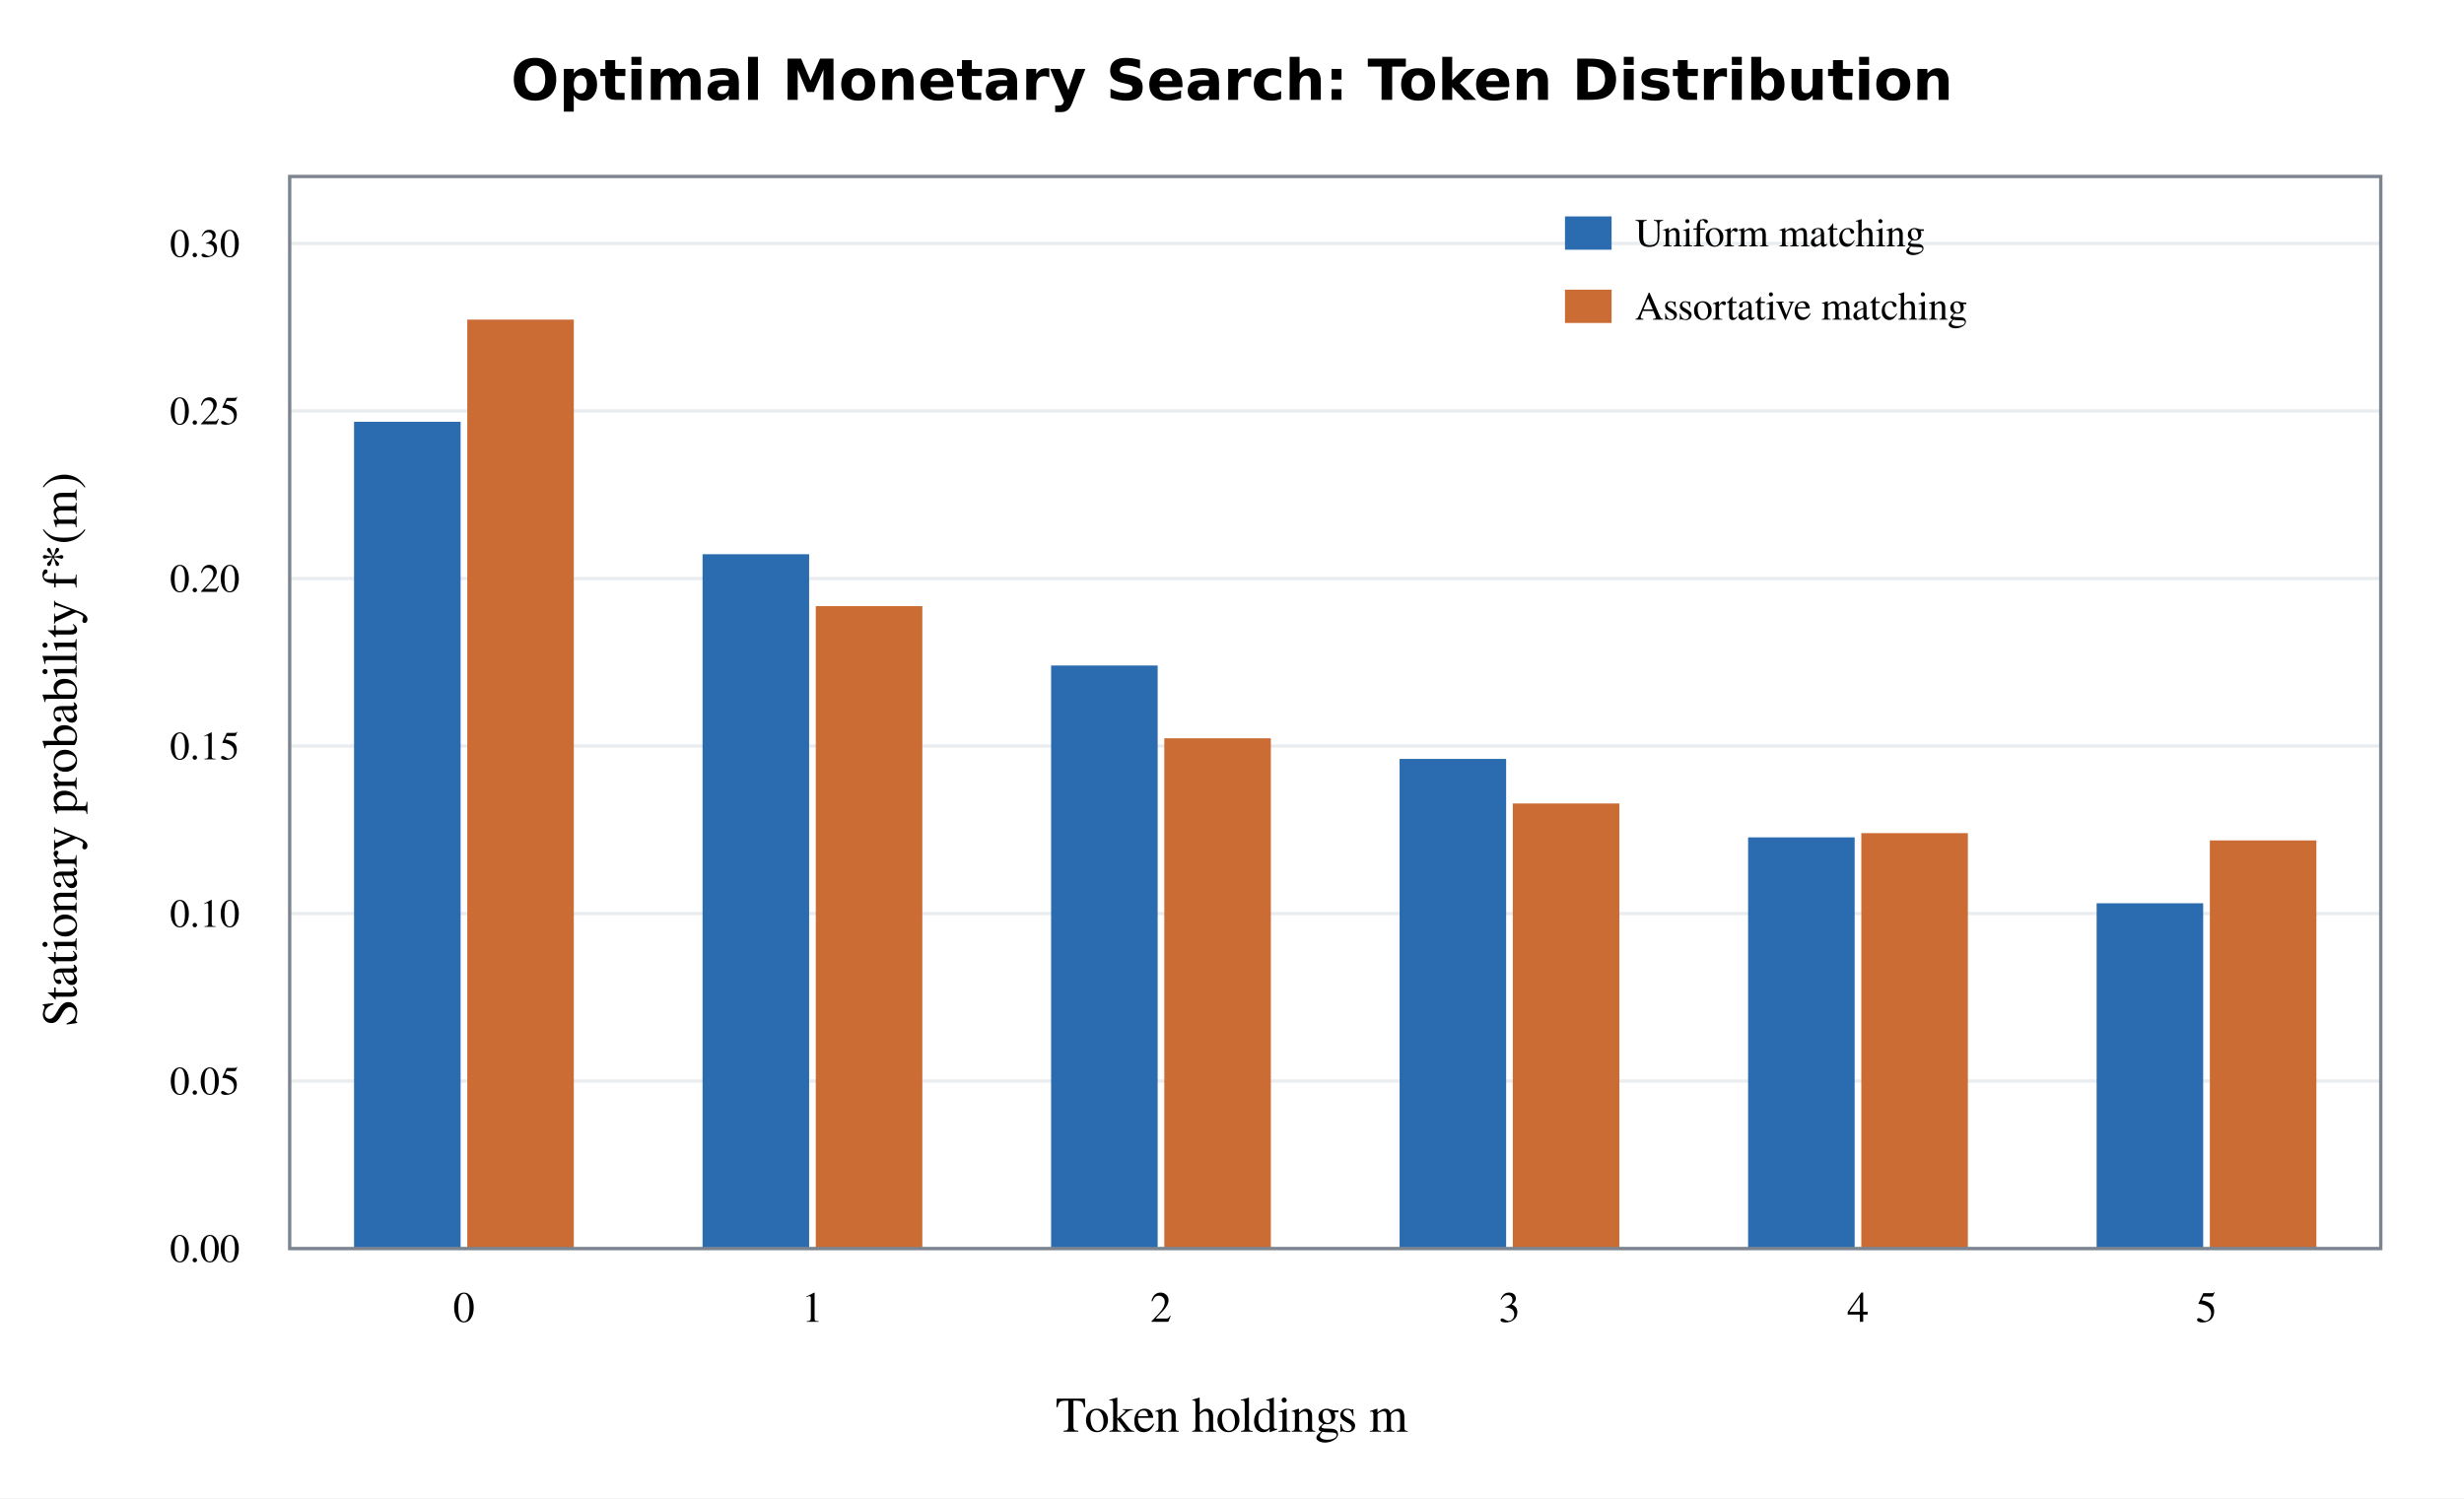
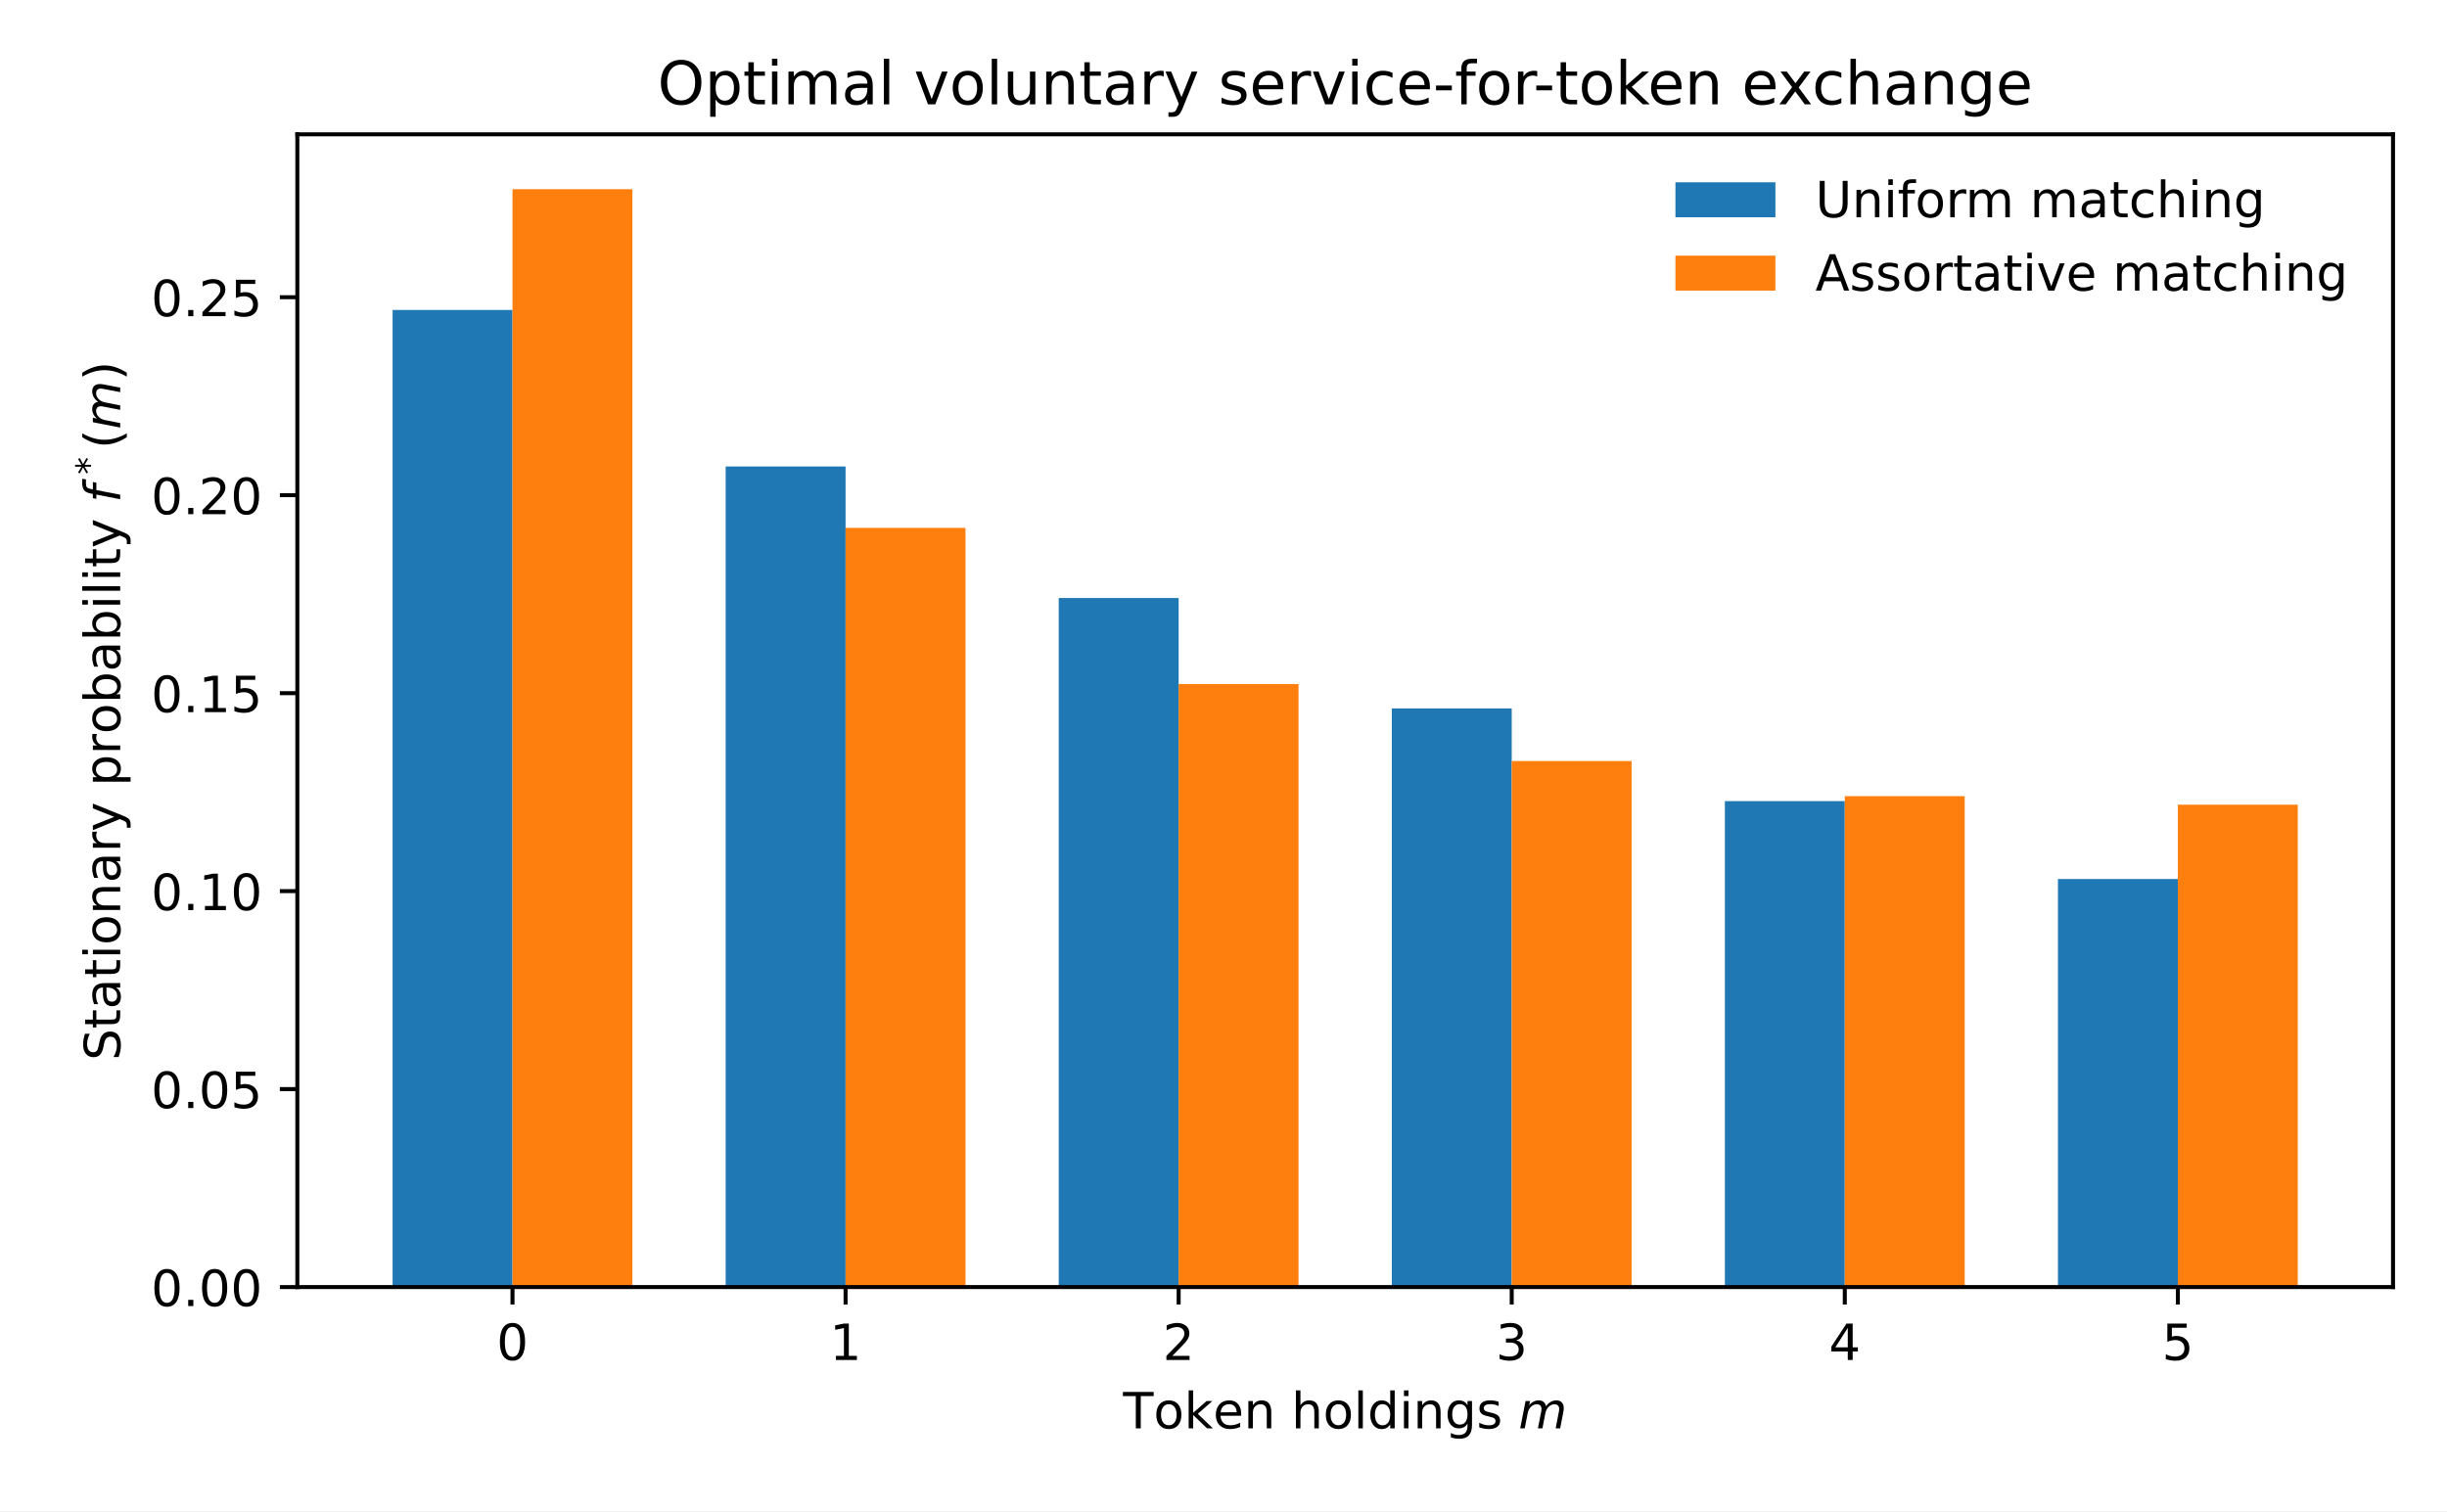
- <svg xmlns="http://www.w3.org/2000/svg" width="740" height="450" viewBox="0 0 740 450" role="img" aria-label="Optimal monetary search stationary token distribution">
-   <rect width="740" height="450" fill="white" />
-   <text x="370" y="30" text-anchor="middle" font-family="DejaVu Sans,sans-serif" font-size="17" font-weight="600">Optimal Monetary Search: Token Distribution</text>
-   <line x1="87" x2="715" y1="375" y2="375" stroke="#e9edf0" />
-   <text x="72" y="379" text-anchor="end" font-family="STIX Two Math,serif" font-size="12">0.00</text>
-   <line x1="87" x2="715" y1="324.688" y2="324.688" stroke="#e9edf0" />
-   <text x="72" y="328.688" text-anchor="end" font-family="STIX Two Math,serif" font-size="12">0.05</text>
-   <line x1="87" x2="715" y1="274.375" y2="274.375" stroke="#e9edf0" />
-   <text x="72" y="278.375" text-anchor="end" font-family="STIX Two Math,serif" font-size="12">0.10</text>
-   <line x1="87" x2="715" y1="224.062" y2="224.062" stroke="#e9edf0" />
-   <text x="72" y="228.062" text-anchor="end" font-family="STIX Two Math,serif" font-size="12">0.15</text>
-   <line x1="87" x2="715" y1="173.75" y2="173.75" stroke="#e9edf0" />
-   <text x="72" y="177.75" text-anchor="end" font-family="STIX Two Math,serif" font-size="12">0.20</text>
-   <line x1="87" x2="715" y1="123.438" y2="123.438" stroke="#e9edf0" />
-   <text x="72" y="127.438" text-anchor="end" font-family="STIX Two Math,serif" font-size="12">0.25</text>
-   <line x1="87" x2="715" y1="73.125" y2="73.125" stroke="#e9edf0" />
-   <text x="72" y="77.125" text-anchor="end" font-family="STIX Two Math,serif" font-size="12">0.30</text>
-   <rect x="106.33" y="126.68" width="32" height="248.32" fill="#2b6cb0" />
-   <rect x="140.33" y="95.99" width="32" height="279.01" fill="#cb6c35" />
-   <text x="139.33" y="397" text-anchor="middle" font-family="STIX Two Math,serif" font-size="13">0</text>
-   <rect x="211.00" y="166.46" width="32" height="208.54" fill="#2b6cb0" />
-   <rect x="245.00" y="182.05" width="32" height="192.95" fill="#cb6c35" />
-   <text x="244.00" y="397" text-anchor="middle" font-family="STIX Two Math,serif" font-size="13">1</text>
-   <rect x="315.67" y="199.88" width="32" height="175.12" fill="#2b6cb0" />
-   <rect x="349.67" y="221.74" width="32" height="153.26" fill="#cb6c35" />
-   <text x="348.67" y="397" text-anchor="middle" font-family="STIX Two Math,serif" font-size="13">2</text>
-   <rect x="420.33" y="227.94" width="32" height="147.06" fill="#2b6cb0" />
-   <rect x="454.33" y="241.32" width="32" height="133.68" fill="#cb6c35" />
-   <text x="453.33" y="397" text-anchor="middle" font-family="STIX Two Math,serif" font-size="13">3</text>
-   <rect x="525.00" y="251.50" width="32" height="123.50" fill="#2b6cb0" />
-   <rect x="559.00" y="250.23" width="32" height="124.77" fill="#cb6c35" />
-   <text x="558.00" y="397" text-anchor="middle" font-family="STIX Two Math,serif" font-size="13">4</text>
-   <rect x="629.67" y="271.29" width="32" height="103.71" fill="#2b6cb0" />
-   <rect x="663.67" y="252.42" width="32" height="122.58" fill="#cb6c35" />
-   <text x="662.67" y="397" text-anchor="middle" font-family="STIX Two Math,serif" font-size="13">5</text>
-   <rect x="87" y="53" width="628" height="322" fill="none" stroke="#7c8490" />
-   <text x="370" y="430" text-anchor="middle" font-family="STIX Two Math,serif" font-size="15">Token holdings m</text>
-   <text transform="translate(23,225) rotate(-90)" text-anchor="middle" font-family="STIX Two Math,serif" font-size="15">Stationary probability f*(m)</text>
-   <rect x="470" y="65" width="14" height="10" fill="#2b6cb0" />
-   <text x="491" y="74" font-family="STIX Two Math,serif" font-size="12">Uniform matching</text>
-   <rect x="470" y="87" width="14" height="10" fill="#cb6c35" />
-   <text x="491" y="96" font-family="STIX Two Math,serif" font-size="12">Assortative matching</text>
+ <svg xmlns="http://www.w3.org/2000/svg" xmlns:xlink="http://www.w3.org/1999/xlink" width="489.6pt" height="302.4pt" viewBox="0 0 489.6 302.4" version="1.1">
+   <defs>
+     <style type="text/css">*{stroke-linejoin: round; stroke-linecap: butt}</style>
+   </defs>
+   <g id="figure_1">
+     <g id="patch_1">
+       <path d="M 0 302.4  L 489.6 302.4  L 489.6 0  L 0 0  z " style="fill: #ffffff" />
+     </g>
+     <g id="axes_1">
+       <g id="patch_2">
+         <path d="M 59.492 257.56  L 478.8 257.56  L 478.8 26.88  L 59.492 26.88  z " style="fill: #ffffff" />
+       </g>
+       <g id="patch_3">
+         <path d="M 78.551 257.56  L 102.542 257.56  L 102.542 62.025  L 78.551 62.025  z " clip-path="url(#peda6f2f7cf)" style="fill: #1f77b4" />
+       </g>
+       <g id="patch_4">
+         <path d="M 145.193 257.56  L 169.184 257.56  L 169.184 93.356  L 145.193 93.356  z " clip-path="url(#peda6f2f7cf)" style="fill: #1f77b4" />
+       </g>
+       <g id="patch_5">
+         <path d="M 211.834 257.56  L 235.825 257.56  L 235.825 119.667  L 211.834 119.667  z " clip-path="url(#peda6f2f7cf)" style="fill: #1f77b4" />
+       </g>
+       <g id="patch_6">
+         <path d="M 278.476 257.56  L 302.467 257.56  L 302.467 141.762  L 278.476 141.762  z " clip-path="url(#peda6f2f7cf)" style="fill: #1f77b4" />
+       </g>
+       <g id="patch_7">
+         <path d="M 345.117 257.56  L 369.108 257.56  L 369.108 160.316  L 345.117 160.316  z " clip-path="url(#peda6f2f7cf)" style="fill: #1f77b4" />
+       </g>
+       <g id="patch_8">
+         <path d="M 411.759 257.56  L 435.75 257.56  L 435.75 175.898  L 411.759 175.898  z " clip-path="url(#peda6f2f7cf)" style="fill: #1f77b4" />
+       </g>
+       <g id="patch_9">
+         <path d="M 102.542 257.56  L 126.533 257.56  L 126.533 37.865  L 102.542 37.865  z " clip-path="url(#peda6f2f7cf)" style="fill: #ff7f0e" />
+       </g>
+       <g id="patch_10">
+         <path d="M 169.184 257.56  L 193.175 257.56  L 193.175 105.631  L 169.184 105.631  z " clip-path="url(#peda6f2f7cf)" style="fill: #ff7f0e" />
+       </g>
+       <g id="patch_11">
+         <path d="M 235.825 257.56  L 259.816 257.56  L 259.816 136.878  L 235.825 136.878  z " clip-path="url(#peda6f2f7cf)" style="fill: #ff7f0e" />
+       </g>
+       <g id="patch_12">
+         <path d="M 302.467 257.56  L 326.458 257.56  L 326.458 152.297  L 302.467 152.297  z " clip-path="url(#peda6f2f7cf)" style="fill: #ff7f0e" />
+       </g>
+       <g id="patch_13">
+         <path d="M 369.108 257.56  L 393.099 257.56  L 393.099 159.316  L 369.108 159.316  z " clip-path="url(#peda6f2f7cf)" style="fill: #ff7f0e" />
+       </g>
+       <g id="patch_14">
+         <path d="M 435.75 257.56  L 459.741 257.56  L 459.741 161.037  L 435.75 161.037  z " clip-path="url(#peda6f2f7cf)" style="fill: #ff7f0e" />
+       </g>
+       <g id="matplotlib.axis_1">
+         <g id="xtick_1">
+           <g id="line2d_1">
+             <defs>
+               <path id="m8d1ca01776" d="M 0 0  L 0 3.5  " style="stroke: #000000; stroke-width: 0.8" />
+             </defs>
+             <g>
+               <use xlink:href="#m8d1ca01776" x="102.542" y="257.56" style="stroke: #000000; stroke-width: 0.8" />
+             </g>
+           </g>
+           <g id="text_1">
+             <g transform="translate(99.36113 272.1584) scale(0.1 -0.1)">
+               <defs>
+                 <path id="DejaVuSans-30" d="M 2034 4250  Q 1547 4250 1301 3770  Q 1056 3291 1056 2328  Q 1056 1369 1301 889  Q 1547 409 2034 409  Q 2525 409 2770 889  Q 3016 1369 3016 2328  Q 3016 3291 2770 3770  Q 2525 4250 2034 4250  z M 2034 4750  Q 2819 4750 3233 4129  Q 3647 3509 3647 2328  Q 3647 1150 3233 529  Q 2819 -91 2034 -91  Q 1250 -91 836 529  Q 422 1150 422 2328  Q 422 3509 836 4129  Q 1250 4750 2034 4750  z " transform="scale(0.015625)" />
+               </defs>
+               <use xlink:href="#DejaVuSans-30" />
+             </g>
+           </g>
+         </g>
+         <g id="xtick_2">
+           <g id="line2d_2">
+             <g>
+               <use xlink:href="#m8d1ca01776" x="169.184" y="257.56" style="stroke: #000000; stroke-width: 0.8" />
+             </g>
+           </g>
+           <g id="text_2">
+             <g transform="translate(166.0026 272.1584) scale(0.1 -0.1)">
+               <defs>
+                 <path id="DejaVuSans-31" d="M 794 531  L 1825 531  L 1825 4091  L 703 3866  L 703 4441  L 1819 4666  L 2450 4666  L 2450 531  L 3481 531  L 3481 0  L 794 0  L 794 531  z " transform="scale(0.015625)" />
+               </defs>
+               <use xlink:href="#DejaVuSans-31" />
+             </g>
+           </g>
+         </g>
+         <g id="xtick_3">
+           <g id="line2d_3">
+             <g>
+               <use xlink:href="#m8d1ca01776" x="235.825" y="257.56" style="stroke: #000000; stroke-width: 0.8" />
+             </g>
+           </g>
+           <g id="text_3">
+             <g transform="translate(232.644 272.1584) scale(0.1 -0.1)">
+               <defs>
+                 <path id="DejaVuSans-32" d="M 1228 531  L 3431 531  L 3431 0  L 469 0  L 469 531  Q 828 903 1448 1529  Q 2069 2156 2228 2338  Q 2531 2678 2651 2914  Q 2772 3150 2772 3378  Q 2772 3750 2511 3984  Q 2250 4219 1831 4219  Q 1534 4219 1204 4116  Q 875 4013 500 3803  L 500 4441  Q 881 4594 1212 4672  Q 1544 4750 1819 4750  Q 2544 4750 2975 4387  Q 3406 4025 3406 3419  Q 3406 3131 3298 2873  Q 3191 2616 2906 2266  Q 2828 2175 2409 1742  Q 1991 1309 1228 531  z " transform="scale(0.015625)" />
+               </defs>
+               <use xlink:href="#DejaVuSans-32" />
+             </g>
+           </g>
+         </g>
+         <g id="xtick_4">
+           <g id="line2d_4">
+             <g>
+               <use xlink:href="#m8d1ca01776" x="302.467" y="257.56" style="stroke: #000000; stroke-width: 0.8" />
+             </g>
+           </g>
+           <g id="text_4">
+             <g transform="translate(299.2855 272.1584) scale(0.1 -0.1)">
+               <defs>
+                 <path id="DejaVuSans-33" d="M 2597 2516  Q 3050 2419 3304 2112  Q 3559 1806 3559 1356  Q 3559 666 3084 287  Q 2609 -91 1734 -91  Q 1441 -91 1130 -33  Q 819 25 488 141  L 488 750  Q 750 597 1062 519  Q 1375 441 1716 441  Q 2309 441 2620 675  Q 2931 909 2931 1356  Q 2931 1769 2642 2001  Q 2353 2234 1838 2234  L 1294 2234  L 1294 2753  L 1863 2753  Q 2328 2753 2575 2939  Q 2822 3125 2822 3475  Q 2822 3834 2567 4026  Q 2313 4219 1838 4219  Q 1578 4219 1281 4162  Q 984 4106 628 3988  L 628 4550  Q 988 4650 1302 4700  Q 1616 4750 1894 4750  Q 2613 4750 3031 4423  Q 3450 4097 3450 3541  Q 3450 3153 3228 2886  Q 3006 2619 2597 2516  z " transform="scale(0.015625)" />
+               </defs>
+               <use xlink:href="#DejaVuSans-33" />
+             </g>
+           </g>
+         </g>
+         <g id="xtick_5">
+           <g id="line2d_5">
+             <g>
+               <use xlink:href="#m8d1ca01776" x="369.108" y="257.56" style="stroke: #000000; stroke-width: 0.8" />
+             </g>
+           </g>
+           <g id="text_5">
+             <g transform="translate(365.9269 272.1584) scale(0.1 -0.1)">
+               <defs>
+                 <path id="DejaVuSans-34" d="M 2419 4116  L 825 1625  L 2419 1625  L 2419 4116  z M 2253 4666  L 3047 4666  L 3047 1625  L 3713 1625  L 3713 1100  L 3047 1100  L 3047 0  L 2419 0  L 2419 1100  L 313 1100  L 313 1709  L 2253 4666  z " transform="scale(0.015625)" />
+               </defs>
+               <use xlink:href="#DejaVuSans-34" />
+             </g>
+           </g>
+         </g>
+         <g id="xtick_6">
+           <g id="line2d_6">
+             <g>
+               <use xlink:href="#m8d1ca01776" x="435.75" y="257.56" style="stroke: #000000; stroke-width: 0.8" />
+             </g>
+           </g>
+           <g id="text_6">
+             <g transform="translate(432.5684 272.1584) scale(0.1 -0.1)">
+               <defs>
+                 <path id="DejaVuSans-35" d="M 691 4666  L 3169 4666  L 3169 4134  L 1269 4134  L 1269 2991  Q 1406 3038 1543 3061  Q 1681 3084 1819 3084  Q 2600 3084 3056 2656  Q 3513 2228 3513 1497  Q 3513 744 3044 326  Q 2575 -91 1722 -91  Q 1428 -91 1123 -41  Q 819 9 494 109  L 494 744  Q 775 591 1075 516  Q 1375 441 1709 441  Q 2250 441 2565 725  Q 2881 1009 2881 1497  Q 2881 1984 2565 2268  Q 2250 2553 1709 2553  Q 1456 2553 1204 2497  Q 953 2441 691 2322  L 691 4666  z " transform="scale(0.015625)" />
+               </defs>
+               <use xlink:href="#DejaVuSans-35" />
+             </g>
+           </g>
+         </g>
+         <g id="text_7">
+           <g transform="translate(224.696 285.8381) scale(0.1 -0.1)">
+             <defs>
+               <path id="DejaVuSans-54" d="M -19 4666  L 3928 4666  L 3928 4134  L 2272 4134  L 2272 0  L 1638 0  L 1638 4134  L -19 4134  L -19 4666  z " transform="scale(0.015625)" />
+               <path id="DejaVuSans-6f" d="M 1959 3097  Q 1497 3097 1228 2736  Q 959 2375 959 1747  Q 959 1119 1226 758  Q 1494 397 1959 397  Q 2419 397 2687 759  Q 2956 1122 2956 1747  Q 2956 2369 2687 2733  Q 2419 3097 1959 3097  z M 1959 3584  Q 2709 3584 3137 3096  Q 3566 2609 3566 1747  Q 3566 888 3137 398  Q 2709 -91 1959 -91  Q 1206 -91 779 398  Q 353 888 353 1747  Q 353 2609 779 3096  Q 1206 3584 1959 3584  z " transform="scale(0.015625)" />
+               <path id="DejaVuSans-6b" d="M 581 4863  L 1159 4863  L 1159 1991  L 2875 3500  L 3609 3500  L 1753 1863  L 3688 0  L 2938 0  L 1159 1709  L 1159 0  L 581 0  L 581 4863  z " transform="scale(0.015625)" />
+               <path id="DejaVuSans-65" d="M 3597 1894  L 3597 1613  L 953 1613  Q 991 1019 1311 708  Q 1631 397 2203 397  Q 2534 397 2845 478  Q 3156 559 3463 722  L 3463 178  Q 3153 47 2828 -22  Q 2503 -91 2169 -91  Q 1331 -91 842 396  Q 353 884 353 1716  Q 353 2575 817 3079  Q 1281 3584 2069 3584  Q 2775 3584 3186 3129  Q 3597 2675 3597 1894  z M 3022 2063  Q 3016 2534 2758 2815  Q 2500 3097 2075 3097  Q 1594 3097 1305 2825  Q 1016 2553 972 2059  L 3022 2063  z " transform="scale(0.015625)" />
+               <path id="DejaVuSans-6e" d="M 3513 2113  L 3513 0  L 2938 0  L 2938 2094  Q 2938 2591 2744 2837  Q 2550 3084 2163 3084  Q 1697 3084 1428 2787  Q 1159 2491 1159 1978  L 1159 0  L 581 0  L 581 3500  L 1159 3500  L 1159 2956  Q 1366 3272 1645 3428  Q 1925 3584 2291 3584  Q 2894 3584 3203 3211  Q 3513 2838 3513 2113  z " transform="scale(0.015625)" />
+               <path id="DejaVuSans-20" transform="scale(0.015625)" />
+               <path id="DejaVuSans-68" d="M 3513 2113  L 3513 0  L 2938 0  L 2938 2094  Q 2938 2591 2744 2837  Q 2550 3084 2163 3084  Q 1697 3084 1428 2787  Q 1159 2491 1159 1978  L 1159 0  L 581 0  L 581 4863  L 1159 4863  L 1159 2956  Q 1366 3272 1645 3428  Q 1925 3584 2291 3584  Q 2894 3584 3203 3211  Q 3513 2838 3513 2113  z " transform="scale(0.015625)" />
+               <path id="DejaVuSans-6c" d="M 603 4863  L 1178 4863  L 1178 0  L 603 0  L 603 4863  z " transform="scale(0.015625)" />
+               <path id="DejaVuSans-64" d="M 2906 2969  L 2906 4863  L 3481 4863  L 3481 0  L 2906 0  L 2906 525  Q 2725 213 2448 61  Q 2172 -91 1784 -91  Q 1150 -91 751 415  Q 353 922 353 1747  Q 353 2572 751 3078  Q 1150 3584 1784 3584  Q 2172 3584 2448 3432  Q 2725 3281 2906 2969  z M 947 1747  Q 947 1113 1208 752  Q 1469 391 1925 391  Q 2381 391 2643 752  Q 2906 1113 2906 1747  Q 2906 2381 2643 2742  Q 2381 3103 1925 3103  Q 1469 3103 1208 2742  Q 947 2381 947 1747  z " transform="scale(0.015625)" />
+               <path id="DejaVuSans-69" d="M 603 3500  L 1178 3500  L 1178 0  L 603 0  L 603 3500  z M 603 4863  L 1178 4863  L 1178 4134  L 603 4134  L 603 4863  z " transform="scale(0.015625)" />
+               <path id="DejaVuSans-67" d="M 2906 1791  Q 2906 2416 2648 2759  Q 2391 3103 1925 3103  Q 1463 3103 1205 2759  Q 947 2416 947 1791  Q 947 1169 1205 825  Q 1463 481 1925 481  Q 2391 481 2648 825  Q 2906 1169 2906 1791  z M 3481 434  Q 3481 -459 3084 -895  Q 2688 -1331 1869 -1331  Q 1566 -1331 1297 -1286  Q 1028 -1241 775 -1147  L 775 -588  Q 1028 -725 1275 -790  Q 1522 -856 1778 -856  Q 2344 -856 2625 -561  Q 2906 -266 2906 331  L 2906 616  Q 2728 306 2450 153  Q 2172 0 1784 0  Q 1141 0 747 490  Q 353 981 353 1791  Q 353 2603 747 3093  Q 1141 3584 1784 3584  Q 2172 3584 2450 3431  Q 2728 3278 2906 2969  L 2906 3500  L 3481 3500  L 3481 434  z " transform="scale(0.015625)" />
+               <path id="DejaVuSans-73" d="M 2834 3397  L 2834 2853  Q 2591 2978 2328 3040  Q 2066 3103 1784 3103  Q 1356 3103 1142 2972  Q 928 2841 928 2578  Q 928 2378 1081 2264  Q 1234 2150 1697 2047  L 1894 2003  Q 2506 1872 2764 1633  Q 3022 1394 3022 966  Q 3022 478 2636 193  Q 2250 -91 1575 -91  Q 1294 -91 989 -36  Q 684 19 347 128  L 347 722  Q 666 556 975 473  Q 1284 391 1588 391  Q 1994 391 2212 530  Q 2431 669 2431 922  Q 2431 1156 2273 1281  Q 2116 1406 1581 1522  L 1381 1569  Q 847 1681 609 1914  Q 372 2147 372 2553  Q 372 3047 722 3315  Q 1072 3584 1716 3584  Q 2034 3584 2315 3537  Q 2597 3491 2834 3397  z " transform="scale(0.015625)" />
+               <path id="DejaVuSans-Oblique-6d" d="M 5747 2113  L 5338 0  L 4763 0  L 5166 2094  Q 5191 2228 5203 2325  Q 5216 2422 5216 2491  Q 5216 2772 5059 2928  Q 4903 3084 4622 3084  Q 4203 3084 3875 2770  Q 3547 2456 3450 1953  L 3066 0  L 2491 0  L 2900 2094  Q 2925 2209 2937 2307  Q 2950 2406 2950 2484  Q 2950 2769 2794 2926  Q 2638 3084 2363 3084  Q 1938 3084 1609 2770  Q 1281 2456 1184 1953  L 800 0  L 225 0  L 909 3500  L 1484 3500  L 1375 2956  Q 1609 3263 1923 3423  Q 2238 3584 2597 3584  Q 2978 3584 3223 3384  Q 3469 3184 3519 2828  Q 3781 3197 4126 3390  Q 4472 3584 4856 3584  Q 5306 3584 5551 3325  Q 5797 3066 5797 2591  Q 5797 2488 5784 2364  Q 5772 2241 5747 2113  z " transform="scale(0.015625)" />
+             </defs>
+             <use xlink:href="#DejaVuSans-54" transform="translate(0 0.015625)" />
+             <use xlink:href="#DejaVuSans-6f" transform="translate(61.08398 0.015625)" />
+             <use xlink:href="#DejaVuSans-6b" transform="translate(122.2656 0.015625)" />
+             <use xlink:href="#DejaVuSans-65" transform="translate(180.1758 0.015625)" />
+             <use xlink:href="#DejaVuSans-6e" transform="translate(241.6992 0.015625)" />
+             <use xlink:href="#DejaVuSans-20" transform="translate(305.0781 0.015625)" />
+             <use xlink:href="#DejaVuSans-68" transform="translate(336.8652 0.015625)" />
+             <use xlink:href="#DejaVuSans-6f" transform="translate(400.2441 0.015625)" />
+             <use xlink:href="#DejaVuSans-6c" transform="translate(461.4258 0.015625)" />
+             <use xlink:href="#DejaVuSans-64" transform="translate(489.209 0.015625)" />
+             <use xlink:href="#DejaVuSans-69" transform="translate(552.6855 0.015625)" />
+             <use xlink:href="#DejaVuSans-6e" transform="translate(580.4688 0.015625)" />
+             <use xlink:href="#DejaVuSans-67" transform="translate(643.8477 0.015625)" />
+             <use xlink:href="#DejaVuSans-73" transform="translate(707.3242 0.015625)" />
+             <use xlink:href="#DejaVuSans-20" transform="translate(759.4238 0.015625)" />
+             <use xlink:href="#DejaVuSans-Oblique-6d" transform="translate(791.2109 0.015625)" />
+           </g>
+         </g>
+       </g>
+       <g id="matplotlib.axis_2">
+         <g id="ytick_1">
+           <g id="line2d_7">
+             <defs>
+               <path id="m92b5bdde04" d="M 0 0  L -3.5 0  " style="stroke: #000000; stroke-width: 0.8" />
+             </defs>
+             <g>
+               <use xlink:href="#m92b5bdde04" x="59.492" y="257.56" style="stroke: #000000; stroke-width: 0.8" />
+             </g>
+           </g>
+           <g id="text_8">
+             <g transform="translate(30.22638 261.3592) scale(0.1 -0.1)">
+               <defs>
+                 <path id="DejaVuSans-2e" d="M 684 794  L 1344 794  L 1344 0  L 684 0  L 684 794  z " transform="scale(0.015625)" />
+               </defs>
+               <use xlink:href="#DejaVuSans-30" />
+               <use xlink:href="#DejaVuSans-2e" transform="translate(63.62305 0)" />
+               <use xlink:href="#DejaVuSans-30" transform="translate(95.41016 0)" />
+               <use xlink:href="#DejaVuSans-30" transform="translate(159.0332 0)" />
+             </g>
+           </g>
+         </g>
+         <g id="ytick_2">
+           <g id="line2d_8">
+             <g>
+               <use xlink:href="#m92b5bdde04" x="59.492" y="217.943" style="stroke: #000000; stroke-width: 0.8" />
+             </g>
+           </g>
+           <g id="text_9">
+             <g transform="translate(30.22638 221.7424) scale(0.1 -0.1)">
+               <use xlink:href="#DejaVuSans-30" />
+               <use xlink:href="#DejaVuSans-2e" transform="translate(63.62305 0)" />
+               <use xlink:href="#DejaVuSans-30" transform="translate(95.41016 0)" />
+               <use xlink:href="#DejaVuSans-35" transform="translate(159.0332 0)" />
+             </g>
+           </g>
+         </g>
+         <g id="ytick_3">
+           <g id="line2d_9">
+             <g>
+               <use xlink:href="#m92b5bdde04" x="59.492" y="178.326" style="stroke: #000000; stroke-width: 0.8" />
+             </g>
+           </g>
+           <g id="text_10">
+             <g transform="translate(30.22638 182.1256) scale(0.1 -0.1)">
+               <use xlink:href="#DejaVuSans-30" />
+               <use xlink:href="#DejaVuSans-2e" transform="translate(63.62305 0)" />
+               <use xlink:href="#DejaVuSans-31" transform="translate(95.41016 0)" />
+               <use xlink:href="#DejaVuSans-30" transform="translate(159.0332 0)" />
+             </g>
+           </g>
+         </g>
+         <g id="ytick_4">
+           <g id="line2d_10">
+             <g>
+               <use xlink:href="#m92b5bdde04" x="59.492" y="138.71" style="stroke: #000000; stroke-width: 0.8" />
+             </g>
+           </g>
+           <g id="text_11">
+             <g transform="translate(30.22638 142.5087) scale(0.1 -0.1)">
+               <use xlink:href="#DejaVuSans-30" />
+               <use xlink:href="#DejaVuSans-2e" transform="translate(63.62305 0)" />
+               <use xlink:href="#DejaVuSans-31" transform="translate(95.41016 0)" />
+               <use xlink:href="#DejaVuSans-35" transform="translate(159.0332 0)" />
+             </g>
+           </g>
+         </g>
+         <g id="ytick_5">
+           <g id="line2d_11">
+             <g>
+               <use xlink:href="#m92b5bdde04" x="59.492" y="99.093" style="stroke: #000000; stroke-width: 0.8" />
+             </g>
+           </g>
+           <g id="text_12">
+             <g transform="translate(30.22638 102.8919) scale(0.1 -0.1)">
+               <use xlink:href="#DejaVuSans-30" />
+               <use xlink:href="#DejaVuSans-2e" transform="translate(63.62305 0)" />
+               <use xlink:href="#DejaVuSans-32" transform="translate(95.41016 0)" />
+               <use xlink:href="#DejaVuSans-30" transform="translate(159.0332 0)" />
+             </g>
+           </g>
+         </g>
+         <g id="ytick_6">
+           <g id="line2d_12">
+             <g>
+               <use xlink:href="#m92b5bdde04" x="59.492" y="59.476" style="stroke: #000000; stroke-width: 0.8" />
+             </g>
+           </g>
+           <g id="text_13">
+             <g transform="translate(30.22638 63.2751) scale(0.1 -0.1)">
+               <use xlink:href="#DejaVuSans-30" />
+               <use xlink:href="#DejaVuSans-2e" transform="translate(63.62305 0)" />
+               <use xlink:href="#DejaVuSans-32" transform="translate(95.41016 0)" />
+               <use xlink:href="#DejaVuSans-35" transform="translate(159.0332 0)" />
+             </g>
+           </g>
+         </g>
+         <g id="text_14">
+           <g transform="translate(24.12637 212.22) rotate(-90) scale(0.1 -0.1)">
+             <defs>
+               <path id="DejaVuSans-53" d="M 3425 4513  L 3425 3897  Q 3066 4069 2747 4153  Q 2428 4238 2131 4238  Q 1616 4238 1336 4038  Q 1056 3838 1056 3469  Q 1056 3159 1242 3001  Q 1428 2844 1947 2747  L 2328 2669  Q 3034 2534 3370 2195  Q 3706 1856 3706 1288  Q 3706 609 3251 259  Q 2797 -91 1919 -91  Q 1588 -91 1214 -16  Q 841 59 441 206  L 441 856  Q 825 641 1194 531  Q 1563 422 1919 422  Q 2459 422 2753 634  Q 3047 847 3047 1241  Q 3047 1584 2836 1778  Q 2625 1972 2144 2069  L 1759 2144  Q 1053 2284 737 2584  Q 422 2884 422 3419  Q 422 4038 858 4394  Q 1294 4750 2059 4750  Q 2388 4750 2728 4690  Q 3069 4631 3425 4513  z " transform="scale(0.015625)" />
+               <path id="DejaVuSans-74" d="M 1172 4494  L 1172 3500  L 2356 3500  L 2356 3053  L 1172 3053  L 1172 1153  Q 1172 725 1289 603  Q 1406 481 1766 481  L 2356 481  L 2356 0  L 1766 0  Q 1100 0 847 248  Q 594 497 594 1153  L 594 3053  L 172 3053  L 172 3500  L 594 3500  L 594 4494  L 1172 4494  z " transform="scale(0.015625)" />
+               <path id="DejaVuSans-61" d="M 2194 1759  Q 1497 1759 1228 1600  Q 959 1441 959 1056  Q 959 750 1161 570  Q 1363 391 1709 391  Q 2188 391 2477 730  Q 2766 1069 2766 1631  L 2766 1759  L 2194 1759  z M 3341 1997  L 3341 0  L 2766 0  L 2766 531  Q 2569 213 2275 61  Q 1981 -91 1556 -91  Q 1019 -91 701 211  Q 384 513 384 1019  Q 384 1609 779 1909  Q 1175 2209 1959 2209  L 2766 2209  L 2766 2266  Q 2766 2663 2505 2880  Q 2244 3097 1772 3097  Q 1472 3097 1187 3025  Q 903 2953 641 2809  L 641 3341  Q 956 3463 1253 3523  Q 1550 3584 1831 3584  Q 2591 3584 2966 3190  Q 3341 2797 3341 1997  z " transform="scale(0.015625)" />
+               <path id="DejaVuSans-72" d="M 2631 2963  Q 2534 3019 2420 3045  Q 2306 3072 2169 3072  Q 1681 3072 1420 2755  Q 1159 2438 1159 1844  L 1159 0  L 581 0  L 581 3500  L 1159 3500  L 1159 2956  Q 1341 3275 1631 3429  Q 1922 3584 2338 3584  Q 2397 3584 2469 3576  Q 2541 3569 2628 3553  L 2631 2963  z " transform="scale(0.015625)" />
+               <path id="DejaVuSans-79" d="M 2059 -325  Q 1816 -950 1584 -1140  Q 1353 -1331 966 -1331  L 506 -1331  L 506 -850  L 844 -850  Q 1081 -850 1212 -737  Q 1344 -625 1503 -206  L 1606 56  L 191 3500  L 800 3500  L 1894 763  L 2988 3500  L 3597 3500  L 2059 -325  z " transform="scale(0.015625)" />
+               <path id="DejaVuSans-70" d="M 1159 525  L 1159 -1331  L 581 -1331  L 581 3500  L 1159 3500  L 1159 2969  Q 1341 3281 1617 3432  Q 1894 3584 2278 3584  Q 2916 3584 3314 3078  Q 3713 2572 3713 1747  Q 3713 922 3314 415  Q 2916 -91 2278 -91  Q 1894 -91 1617 61  Q 1341 213 1159 525  z M 3116 1747  Q 3116 2381 2855 2742  Q 2594 3103 2138 3103  Q 1681 3103 1420 2742  Q 1159 2381 1159 1747  Q 1159 1113 1420 752  Q 1681 391 2138 391  Q 2594 391 2855 752  Q 3116 1113 3116 1747  z " transform="scale(0.015625)" />
+               <path id="DejaVuSans-62" d="M 3116 1747  Q 3116 2381 2855 2742  Q 2594 3103 2138 3103  Q 1681 3103 1420 2742  Q 1159 2381 1159 1747  Q 1159 1113 1420 752  Q 1681 391 2138 391  Q 2594 391 2855 752  Q 3116 1113 3116 1747  z M 1159 2969  Q 1341 3281 1617 3432  Q 1894 3584 2278 3584  Q 2916 3584 3314 3078  Q 3713 2572 3713 1747  Q 3713 922 3314 415  Q 2916 -91 2278 -91  Q 1894 -91 1617 61  Q 1341 213 1159 525  L 1159 0  L 581 0  L 581 4863  L 1159 4863  L 1159 2969  z " transform="scale(0.015625)" />
+               <path id="DejaVuSans-Oblique-66" d="M 3059 4863  L 2969 4384  L 2419 4384  Q 2106 4384 1964 4261  Q 1822 4138 1753 3809  L 1691 3500  L 2638 3500  L 2553 3053  L 1606 3053  L 1013 0  L 434 0  L 1031 3053  L 481 3053  L 563 3500  L 1113 3500  L 1159 3744  Q 1278 4363 1576 4613  Q 1875 4863 2516 4863  L 3059 4863  z " transform="scale(0.015625)" />
+               <path id="DejaVuSans-2a" d="M 3009 3897  L 1888 3291  L 3009 2681  L 2828 2375  L 1778 3009  L 1778 1831  L 1422 1831  L 1422 3009  L 372 2375  L 191 2681  L 1313 3291  L 191 3897  L 372 4206  L 1422 3572  L 1422 4750  L 1778 4750  L 1778 3572  L 2828 4206  L 3009 3897  z " transform="scale(0.015625)" />
+               <path id="DejaVuSans-28" d="M 1984 4856  Q 1566 4138 1362 3434  Q 1159 2731 1159 2009  Q 1159 1288 1364 580  Q 1569 -128 1984 -844  L 1484 -844  Q 1016 -109 783 600  Q 550 1309 550 2009  Q 550 2706 781 3412  Q 1013 4119 1484 4856  L 1984 4856  z " transform="scale(0.015625)" />
+               <path id="DejaVuSans-29" d="M 513 4856  L 1013 4856  Q 1481 4119 1714 3412  Q 1947 2706 1947 2009  Q 1947 1309 1714 600  Q 1481 -109 1013 -844  L 513 -844  Q 928 -128 1133 580  Q 1338 1288 1338 2009  Q 1338 2731 1133 3434  Q 928 4138 513 4856  z " transform="scale(0.015625)" />
+             </defs>
+             <use xlink:href="#DejaVuSans-53" transform="translate(0 0.765625)" />
+             <use xlink:href="#DejaVuSans-74" transform="translate(63.47656 0.765625)" />
+             <use xlink:href="#DejaVuSans-61" transform="translate(102.6855 0.765625)" />
+             <use xlink:href="#DejaVuSans-74" transform="translate(163.9648 0.765625)" />
+             <use xlink:href="#DejaVuSans-69" transform="translate(203.1738 0.765625)" />
+             <use xlink:href="#DejaVuSans-6f" transform="translate(230.957 0.765625)" />
+             <use xlink:href="#DejaVuSans-6e" transform="translate(292.1387 0.765625)" />
+             <use xlink:href="#DejaVuSans-61" transform="translate(355.5176 0.765625)" />
+             <use xlink:href="#DejaVuSans-72" transform="translate(416.7969 0.765625)" />
+             <use xlink:href="#DejaVuSans-79" transform="translate(457.9102 0.765625)" />
+             <use xlink:href="#DejaVuSans-20" transform="translate(517.0898 0.765625)" />
+             <use xlink:href="#DejaVuSans-70" transform="translate(548.877 0.765625)" />
+             <use xlink:href="#DejaVuSans-72" transform="translate(612.3535 0.765625)" />
+             <use xlink:href="#DejaVuSans-6f" transform="translate(653.4668 0.765625)" />
+             <use xlink:href="#DejaVuSans-62" transform="translate(714.6484 0.765625)" />
+             <use xlink:href="#DejaVuSans-61" transform="translate(778.125 0.765625)" />
+             <use xlink:href="#DejaVuSans-62" transform="translate(839.4043 0.765625)" />
+             <use xlink:href="#DejaVuSans-69" transform="translate(902.8809 0.765625)" />
+             <use xlink:href="#DejaVuSans-6c" transform="translate(930.6641 0.765625)" />
+             <use xlink:href="#DejaVuSans-69" transform="translate(958.4473 0.765625)" />
+             <use xlink:href="#DejaVuSans-74" transform="translate(986.2305 0.765625)" />
+             <use xlink:href="#DejaVuSans-79" transform="translate(1025.439 0.765625)" />
+             <use xlink:href="#DejaVuSans-20" transform="translate(1084.619 0.765625)" />
+             <use xlink:href="#DejaVuSans-Oblique-66" transform="translate(1116.406 0.765625)" />
+             <use xlink:href="#DejaVuSans-2a" transform="translate(1172.697 39.04688) scale(0.7)" />
+             <use xlink:href="#DejaVuSans-28" transform="translate(1224.069 0.765625)" />
+             <use xlink:href="#DejaVuSans-Oblique-6d" transform="translate(1263.082 0.765625)" />
+             <use xlink:href="#DejaVuSans-29" transform="translate(1360.495 0.765625)" />
+           </g>
+         </g>
+       </g>
+       <g id="patch_15">
+         <path d="M 59.492 257.56  L 59.492 26.88  " style="fill: none; stroke: #000000; stroke-width: 0.8; stroke-linejoin: miter; stroke-linecap: square" />
+       </g>
+       <g id="patch_16">
+         <path d="M 478.8 257.56  L 478.8 26.88  " style="fill: none; stroke: #000000; stroke-width: 0.8; stroke-linejoin: miter; stroke-linecap: square" />
+       </g>
+       <g id="patch_17">
+         <path d="M 59.492 257.56  L 478.8 257.56  " style="fill: none; stroke: #000000; stroke-width: 0.8; stroke-linejoin: miter; stroke-linecap: square" />
+       </g>
+       <g id="patch_18">
+         <path d="M 59.492 26.88  L 478.8 26.88  " style="fill: none; stroke: #000000; stroke-width: 0.8; stroke-linejoin: miter; stroke-linecap: square" />
+       </g>
+       <g id="text_15">
+         <g transform="translate(131.5651 20.88) scale(0.12 -0.12)">
+           <defs>
+             <path id="DejaVuSans-4f" d="M 2522 4238  Q 1834 4238 1429 3725  Q 1025 3213 1025 2328  Q 1025 1447 1429 934  Q 1834 422 2522 422  Q 3209 422 3611 934  Q 4013 1447 4013 2328  Q 4013 3213 3611 3725  Q 3209 4238 2522 4238  z M 2522 4750  Q 3503 4750 4090 4092  Q 4678 3434 4678 2328  Q 4678 1225 4090 567  Q 3503 -91 2522 -91  Q 1538 -91 948 565  Q 359 1222 359 2328  Q 359 3434 948 4092  Q 1538 4750 2522 4750  z " transform="scale(0.015625)" />
+             <path id="DejaVuSans-6d" d="M 3328 2828  Q 3544 3216 3844 3400  Q 4144 3584 4550 3584  Q 5097 3584 5394 3201  Q 5691 2819 5691 2113  L 5691 0  L 5113 0  L 5113 2094  Q 5113 2597 4934 2840  Q 4756 3084 4391 3084  Q 3944 3084 3684 2787  Q 3425 2491 3425 1978  L 3425 0  L 2847 0  L 2847 2094  Q 2847 2600 2669 2842  Q 2491 3084 2119 3084  Q 1678 3084 1418 2786  Q 1159 2488 1159 1978  L 1159 0  L 581 0  L 581 3500  L 1159 3500  L 1159 2956  Q 1356 3278 1631 3431  Q 1906 3584 2284 3584  Q 2666 3584 2933 3390  Q 3200 3197 3328 2828  z " transform="scale(0.015625)" />
+             <path id="DejaVuSans-76" d="M 191 3500  L 800 3500  L 1894 563  L 2988 3500  L 3597 3500  L 2284 0  L 1503 0  L 191 3500  z " transform="scale(0.015625)" />
+             <path id="DejaVuSans-75" d="M 544 1381  L 544 3500  L 1119 3500  L 1119 1403  Q 1119 906 1312 657  Q 1506 409 1894 409  Q 2359 409 2629 706  Q 2900 1003 2900 1516  L 2900 3500  L 3475 3500  L 3475 0  L 2900 0  L 2900 538  Q 2691 219 2414 64  Q 2138 -91 1772 -91  Q 1169 -91 856 284  Q 544 659 544 1381  z M 1991 3584  L 1991 3584  z " transform="scale(0.015625)" />
+             <path id="DejaVuSans-63" d="M 3122 3366  L 3122 2828  Q 2878 2963 2633 3030  Q 2388 3097 2138 3097  Q 1578 3097 1268 2742  Q 959 2388 959 1747  Q 959 1106 1268 751  Q 1578 397 2138 397  Q 2388 397 2633 464  Q 2878 531 3122 666  L 3122 134  Q 2881 22 2623 -34  Q 2366 -91 2075 -91  Q 1284 -91 818 406  Q 353 903 353 1747  Q 353 2603 823 3093  Q 1294 3584 2113 3584  Q 2378 3584 2631 3529  Q 2884 3475 3122 3366  z " transform="scale(0.015625)" />
+             <path id="DejaVuSans-2d" d="M 313 2009  L 1997 2009  L 1997 1497  L 313 1497  L 313 2009  z " transform="scale(0.015625)" />
+             <path id="DejaVuSans-66" d="M 2375 4863  L 2375 4384  L 1825 4384  Q 1516 4384 1395 4259  Q 1275 4134 1275 3809  L 1275 3500  L 2222 3500  L 2222 3053  L 1275 3053  L 1275 0  L 697 0  L 697 3053  L 147 3053  L 147 3500  L 697 3500  L 697 3744  Q 697 4328 969 4595  Q 1241 4863 1831 4863  L 2375 4863  z " transform="scale(0.015625)" />
+             <path id="DejaVuSans-78" d="M 3513 3500  L 2247 1797  L 3578 0  L 2900 0  L 1881 1375  L 863 0  L 184 0  L 1544 1831  L 300 3500  L 978 3500  L 1906 2253  L 2834 3500  L 3513 3500  z " transform="scale(0.015625)" />
+           </defs>
+           <use xlink:href="#DejaVuSans-4f" />
+           <use xlink:href="#DejaVuSans-70" transform="translate(78.71094 0)" />
+           <use xlink:href="#DejaVuSans-74" transform="translate(142.1875 0)" />
+           <use xlink:href="#DejaVuSans-69" transform="translate(181.3965 0)" />
+           <use xlink:href="#DejaVuSans-6d" transform="translate(209.1797 0)" />
+           <use xlink:href="#DejaVuSans-61" transform="translate(306.5918 0)" />
+           <use xlink:href="#DejaVuSans-6c" transform="translate(367.8711 0)" />
+           <use xlink:href="#DejaVuSans-20" transform="translate(395.6543 0)" />
+           <use xlink:href="#DejaVuSans-76" transform="translate(427.4414 0)" />
+           <use xlink:href="#DejaVuSans-6f" transform="translate(486.6211 0)" />
+           <use xlink:href="#DejaVuSans-6c" transform="translate(547.8027 0)" />
+           <use xlink:href="#DejaVuSans-75" transform="translate(575.5859 0)" />
+           <use xlink:href="#DejaVuSans-6e" transform="translate(638.9648 0)" />
+           <use xlink:href="#DejaVuSans-74" transform="translate(702.3438 0)" />
+           <use xlink:href="#DejaVuSans-61" transform="translate(741.5527 0)" />
+           <use xlink:href="#DejaVuSans-72" transform="translate(802.832 0)" />
+           <use xlink:href="#DejaVuSans-79" transform="translate(843.9453 0)" />
+           <use xlink:href="#DejaVuSans-20" transform="translate(903.125 0)" />
+           <use xlink:href="#DejaVuSans-73" transform="translate(934.9121 0)" />
+           <use xlink:href="#DejaVuSans-65" transform="translate(987.0117 0)" />
+           <use xlink:href="#DejaVuSans-72" transform="translate(1048.535 0)" />
+           <use xlink:href="#DejaVuSans-76" transform="translate(1089.648 0)" />
+           <use xlink:href="#DejaVuSans-69" transform="translate(1148.828 0)" />
+           <use xlink:href="#DejaVuSans-63" transform="translate(1176.611 0)" />
+           <use xlink:href="#DejaVuSans-65" transform="translate(1231.592 0)" />
+           <use xlink:href="#DejaVuSans-2d" transform="translate(1293.115 0)" />
+           <use xlink:href="#DejaVuSans-66" transform="translate(1329.199 0)" />
+           <use xlink:href="#DejaVuSans-6f" transform="translate(1364.404 0)" />
+           <use xlink:href="#DejaVuSans-72" transform="translate(1425.586 0)" />
+           <use xlink:href="#DejaVuSans-2d" transform="translate(1460.324 0)" />
+           <use xlink:href="#DejaVuSans-74" transform="translate(1496.408 0)" />
+           <use xlink:href="#DejaVuSans-6f" transform="translate(1535.617 0)" />
+           <use xlink:href="#DejaVuSans-6b" transform="translate(1596.799 0)" />
+           <use xlink:href="#DejaVuSans-65" transform="translate(1651.084 0)" />
+           <use xlink:href="#DejaVuSans-6e" transform="translate(1712.607 0)" />
+           <use xlink:href="#DejaVuSans-20" transform="translate(1775.986 0)" />
+           <use xlink:href="#DejaVuSans-65" transform="translate(1807.773 0)" />
+           <use xlink:href="#DejaVuSans-78" transform="translate(1867.547 0)" />
+           <use xlink:href="#DejaVuSans-63" transform="translate(1924.977 0)" />
+           <use xlink:href="#DejaVuSans-68" transform="translate(1979.957 0)" />
+           <use xlink:href="#DejaVuSans-61" transform="translate(2043.336 0)" />
+           <use xlink:href="#DejaVuSans-6e" transform="translate(2104.615 0)" />
+           <use xlink:href="#DejaVuSans-67" transform="translate(2167.994 0)" />
+           <use xlink:href="#DejaVuSans-65" transform="translate(2231.471 0)" />
+         </g>
+       </g>
+       <g id="legend_1">
+         <g id="patch_19">
+           <path d="M 335.225 43.478  L 355.225 43.478  L 355.225 36.478  L 335.225 36.478  z " style="fill: #1f77b4" />
+         </g>
+         <g id="text_16">
+           <g transform="translate(363.225 43.47844) scale(0.1 -0.1)">
+             <defs>
+               <path id="DejaVuSans-55" d="M 556 4666  L 1191 4666  L 1191 1831  Q 1191 1081 1462 751  Q 1734 422 2344 422  Q 2950 422 3222 751  Q 3494 1081 3494 1831  L 3494 4666  L 4128 4666  L 4128 1753  Q 4128 841 3676 375  Q 3225 -91 2344 -91  Q 1459 -91 1007 375  Q 556 841 556 1753  L 556 4666  z " transform="scale(0.015625)" />
+             </defs>
+             <use xlink:href="#DejaVuSans-55" />
+             <use xlink:href="#DejaVuSans-6e" transform="translate(73.19336 0)" />
+             <use xlink:href="#DejaVuSans-69" transform="translate(136.5723 0)" />
+             <use xlink:href="#DejaVuSans-66" transform="translate(164.3555 0)" />
+             <use xlink:href="#DejaVuSans-6f" transform="translate(199.5605 0)" />
+             <use xlink:href="#DejaVuSans-72" transform="translate(260.7422 0)" />
+             <use xlink:href="#DejaVuSans-6d" transform="translate(300.1055 0)" />
+             <use xlink:href="#DejaVuSans-20" transform="translate(397.5176 0)" />
+             <use xlink:href="#DejaVuSans-6d" transform="translate(429.3047 0)" />
+             <use xlink:href="#DejaVuSans-61" transform="translate(526.7168 0)" />
+             <use xlink:href="#DejaVuSans-74" transform="translate(587.9961 0)" />
+             <use xlink:href="#DejaVuSans-63" transform="translate(627.2051 0)" />
+             <use xlink:href="#DejaVuSans-68" transform="translate(682.1855 0)" />
+             <use xlink:href="#DejaVuSans-69" transform="translate(745.5645 0)" />
+             <use xlink:href="#DejaVuSans-6e" transform="translate(773.3477 0)" />
+             <use xlink:href="#DejaVuSans-67" transform="translate(836.7266 0)" />
+           </g>
+         </g>
+         <g id="patch_20">
+           <path d="M 335.225 58.157  L 355.225 58.157  L 355.225 51.157  L 335.225 51.157  z " style="fill: #ff7f0e" />
+         </g>
+         <g id="text_17">
+           <g transform="translate(363.225 58.15656) scale(0.1 -0.1)">
+             <defs>
+               <path id="DejaVuSans-41" d="M 2188 4044  L 1331 1722  L 3047 1722  L 2188 4044  z M 1831 4666  L 2547 4666  L 4325 0  L 3669 0  L 3244 1197  L 1141 1197  L 716 0  L 50 0  L 1831 4666  z " transform="scale(0.015625)" />
+             </defs>
+             <use xlink:href="#DejaVuSans-41" />
+             <use xlink:href="#DejaVuSans-73" transform="translate(68.4082 0)" />
+             <use xlink:href="#DejaVuSans-73" transform="translate(120.5078 0)" />
+             <use xlink:href="#DejaVuSans-6f" transform="translate(172.6074 0)" />
+             <use xlink:href="#DejaVuSans-72" transform="translate(233.7891 0)" />
+             <use xlink:href="#DejaVuSans-74" transform="translate(274.9023 0)" />
+             <use xlink:href="#DejaVuSans-61" transform="translate(314.1113 0)" />
+             <use xlink:href="#DejaVuSans-74" transform="translate(375.3906 0)" />
+             <use xlink:href="#DejaVuSans-69" transform="translate(414.5996 0)" />
+             <use xlink:href="#DejaVuSans-76" transform="translate(442.3828 0)" />
+             <use xlink:href="#DejaVuSans-65" transform="translate(501.5625 0)" />
+             <use xlink:href="#DejaVuSans-20" transform="translate(563.0859 0)" />
+             <use xlink:href="#DejaVuSans-6d" transform="translate(594.873 0)" />
+             <use xlink:href="#DejaVuSans-61" transform="translate(692.2852 0)" />
+             <use xlink:href="#DejaVuSans-74" transform="translate(753.5645 0)" />
+             <use xlink:href="#DejaVuSans-63" transform="translate(792.7734 0)" />
+             <use xlink:href="#DejaVuSans-68" transform="translate(847.7539 0)" />
+             <use xlink:href="#DejaVuSans-69" transform="translate(911.1328 0)" />
+             <use xlink:href="#DejaVuSans-6e" transform="translate(938.916 0)" />
+             <use xlink:href="#DejaVuSans-67" transform="translate(1002.295 0)" />
+           </g>
+         </g>
+       </g>
+     </g>
+   </g>
+   <defs>
+     <clipPath id="peda6f2f7cf">
+       <rect x="59.492" y="26.88" width="419.308" height="230.68" />
+     </clipPath>
+   </defs>
</svg>
